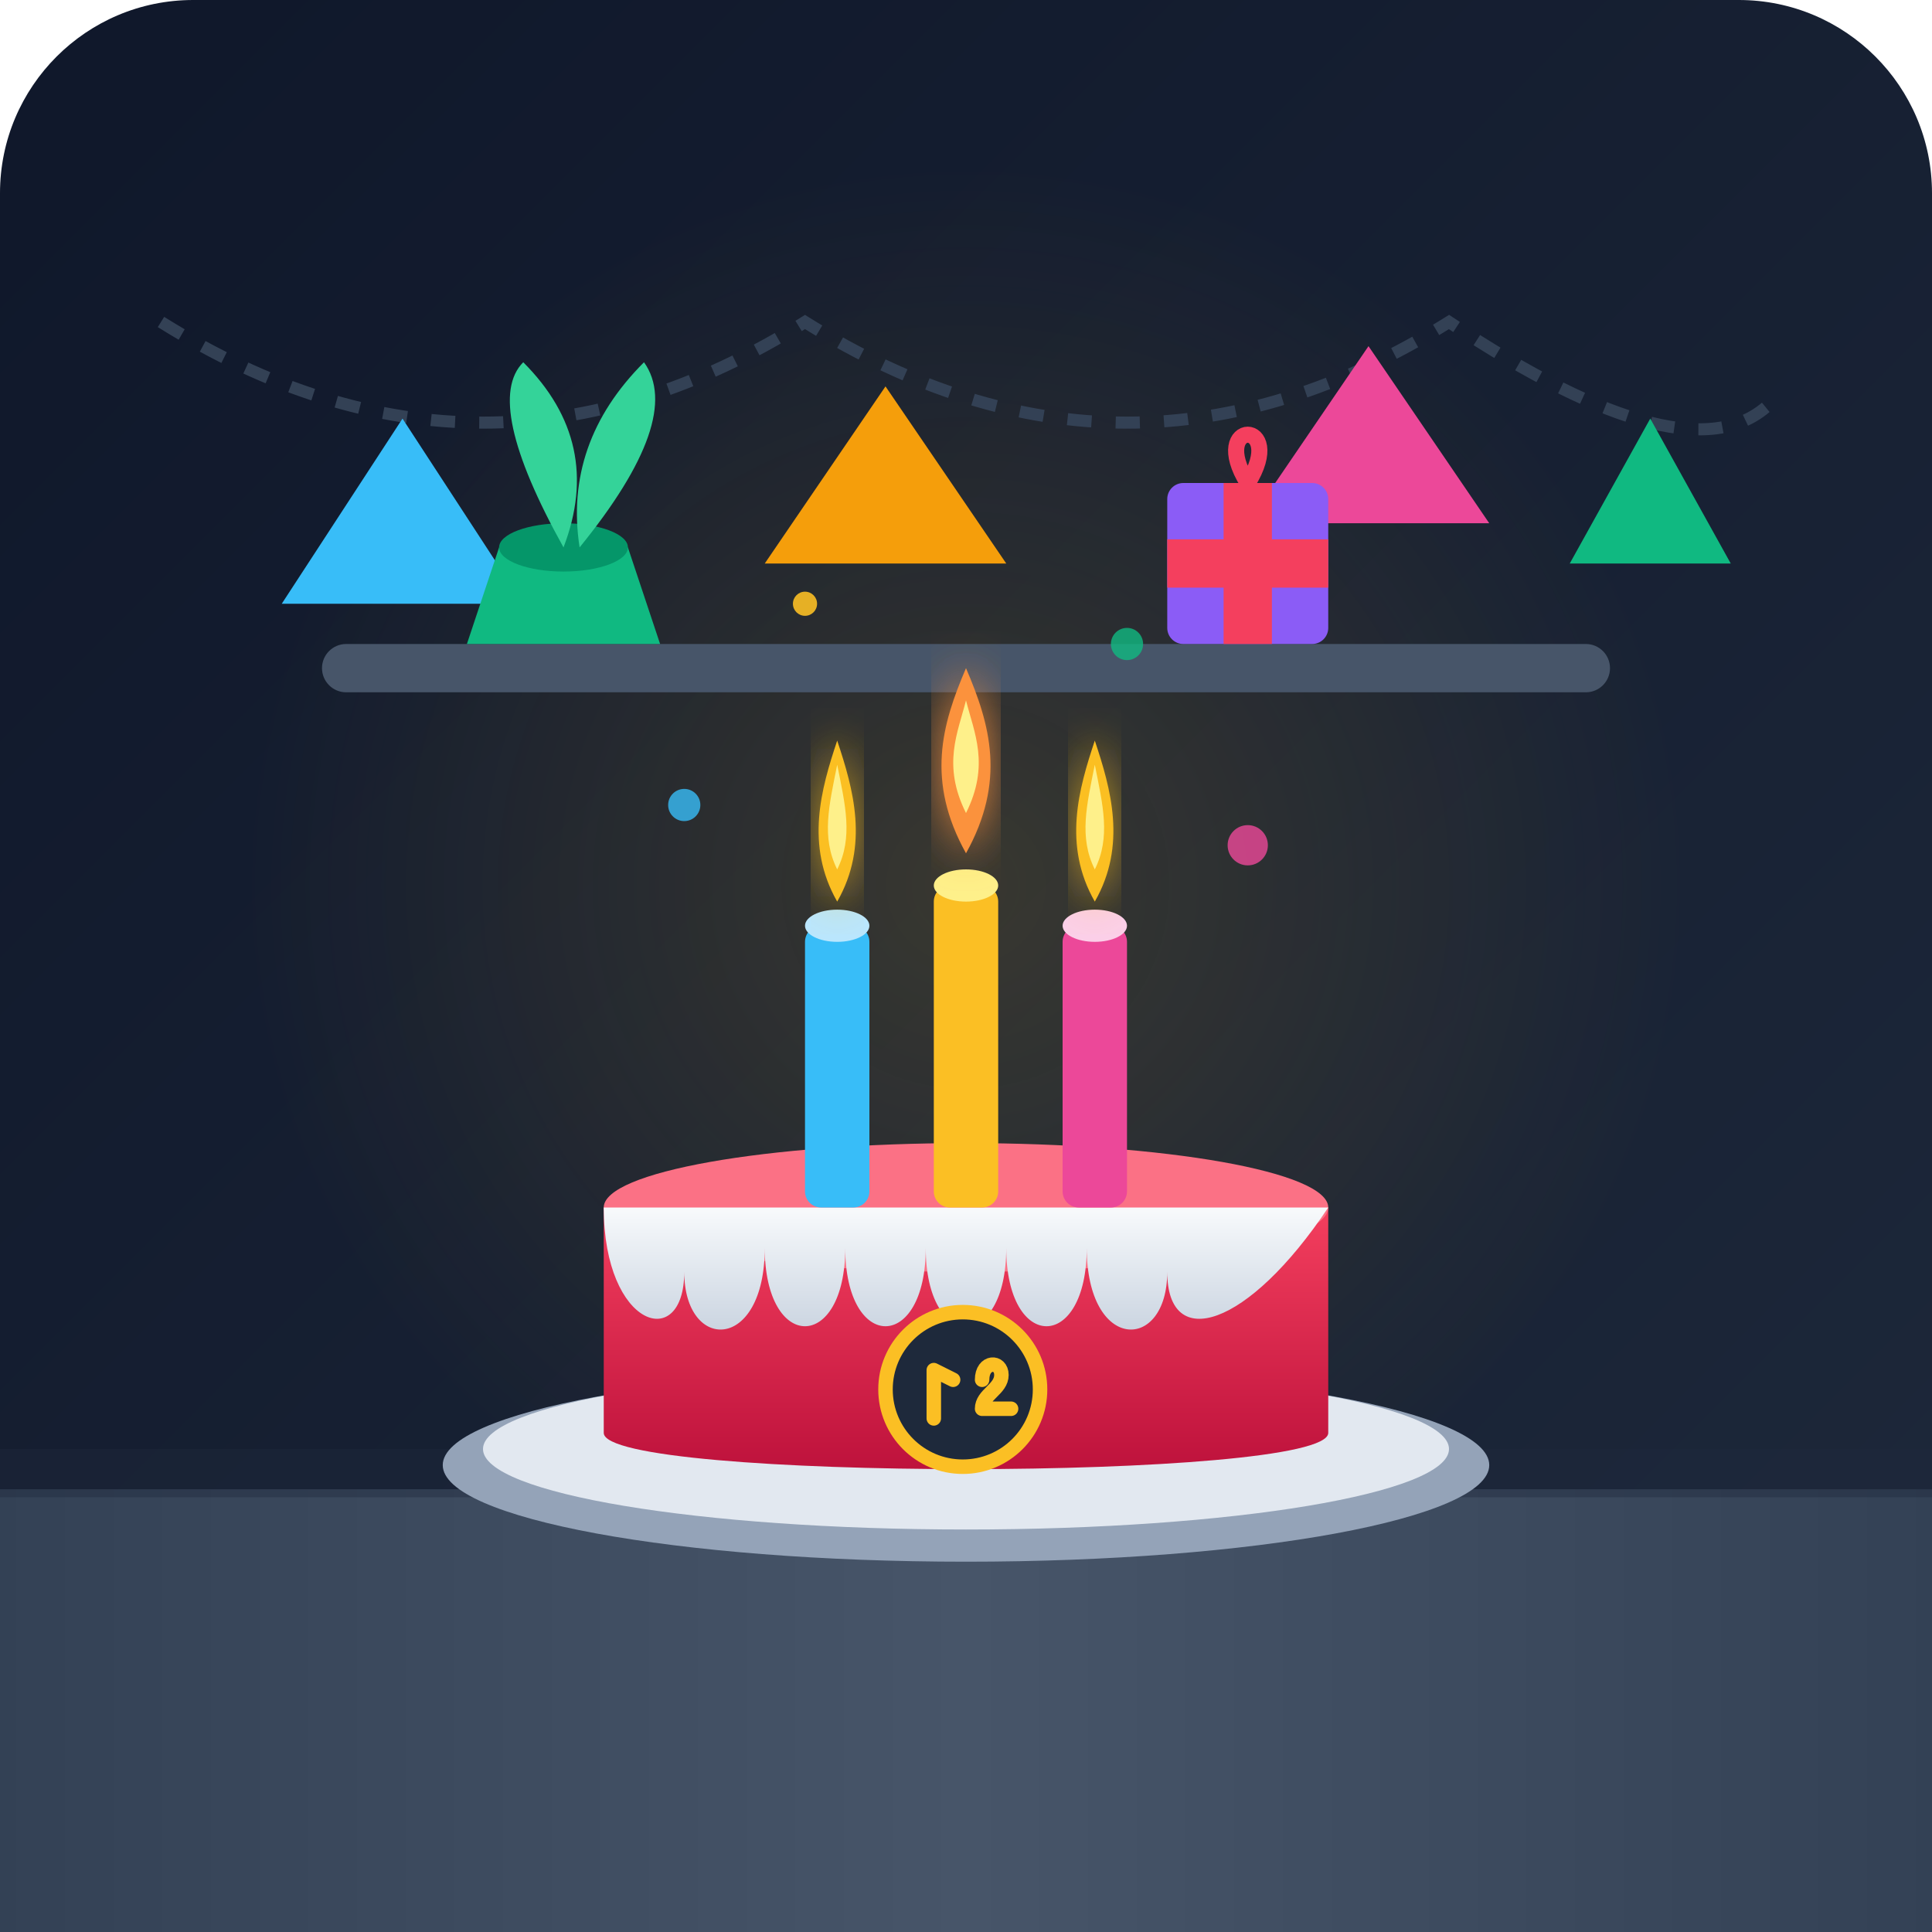
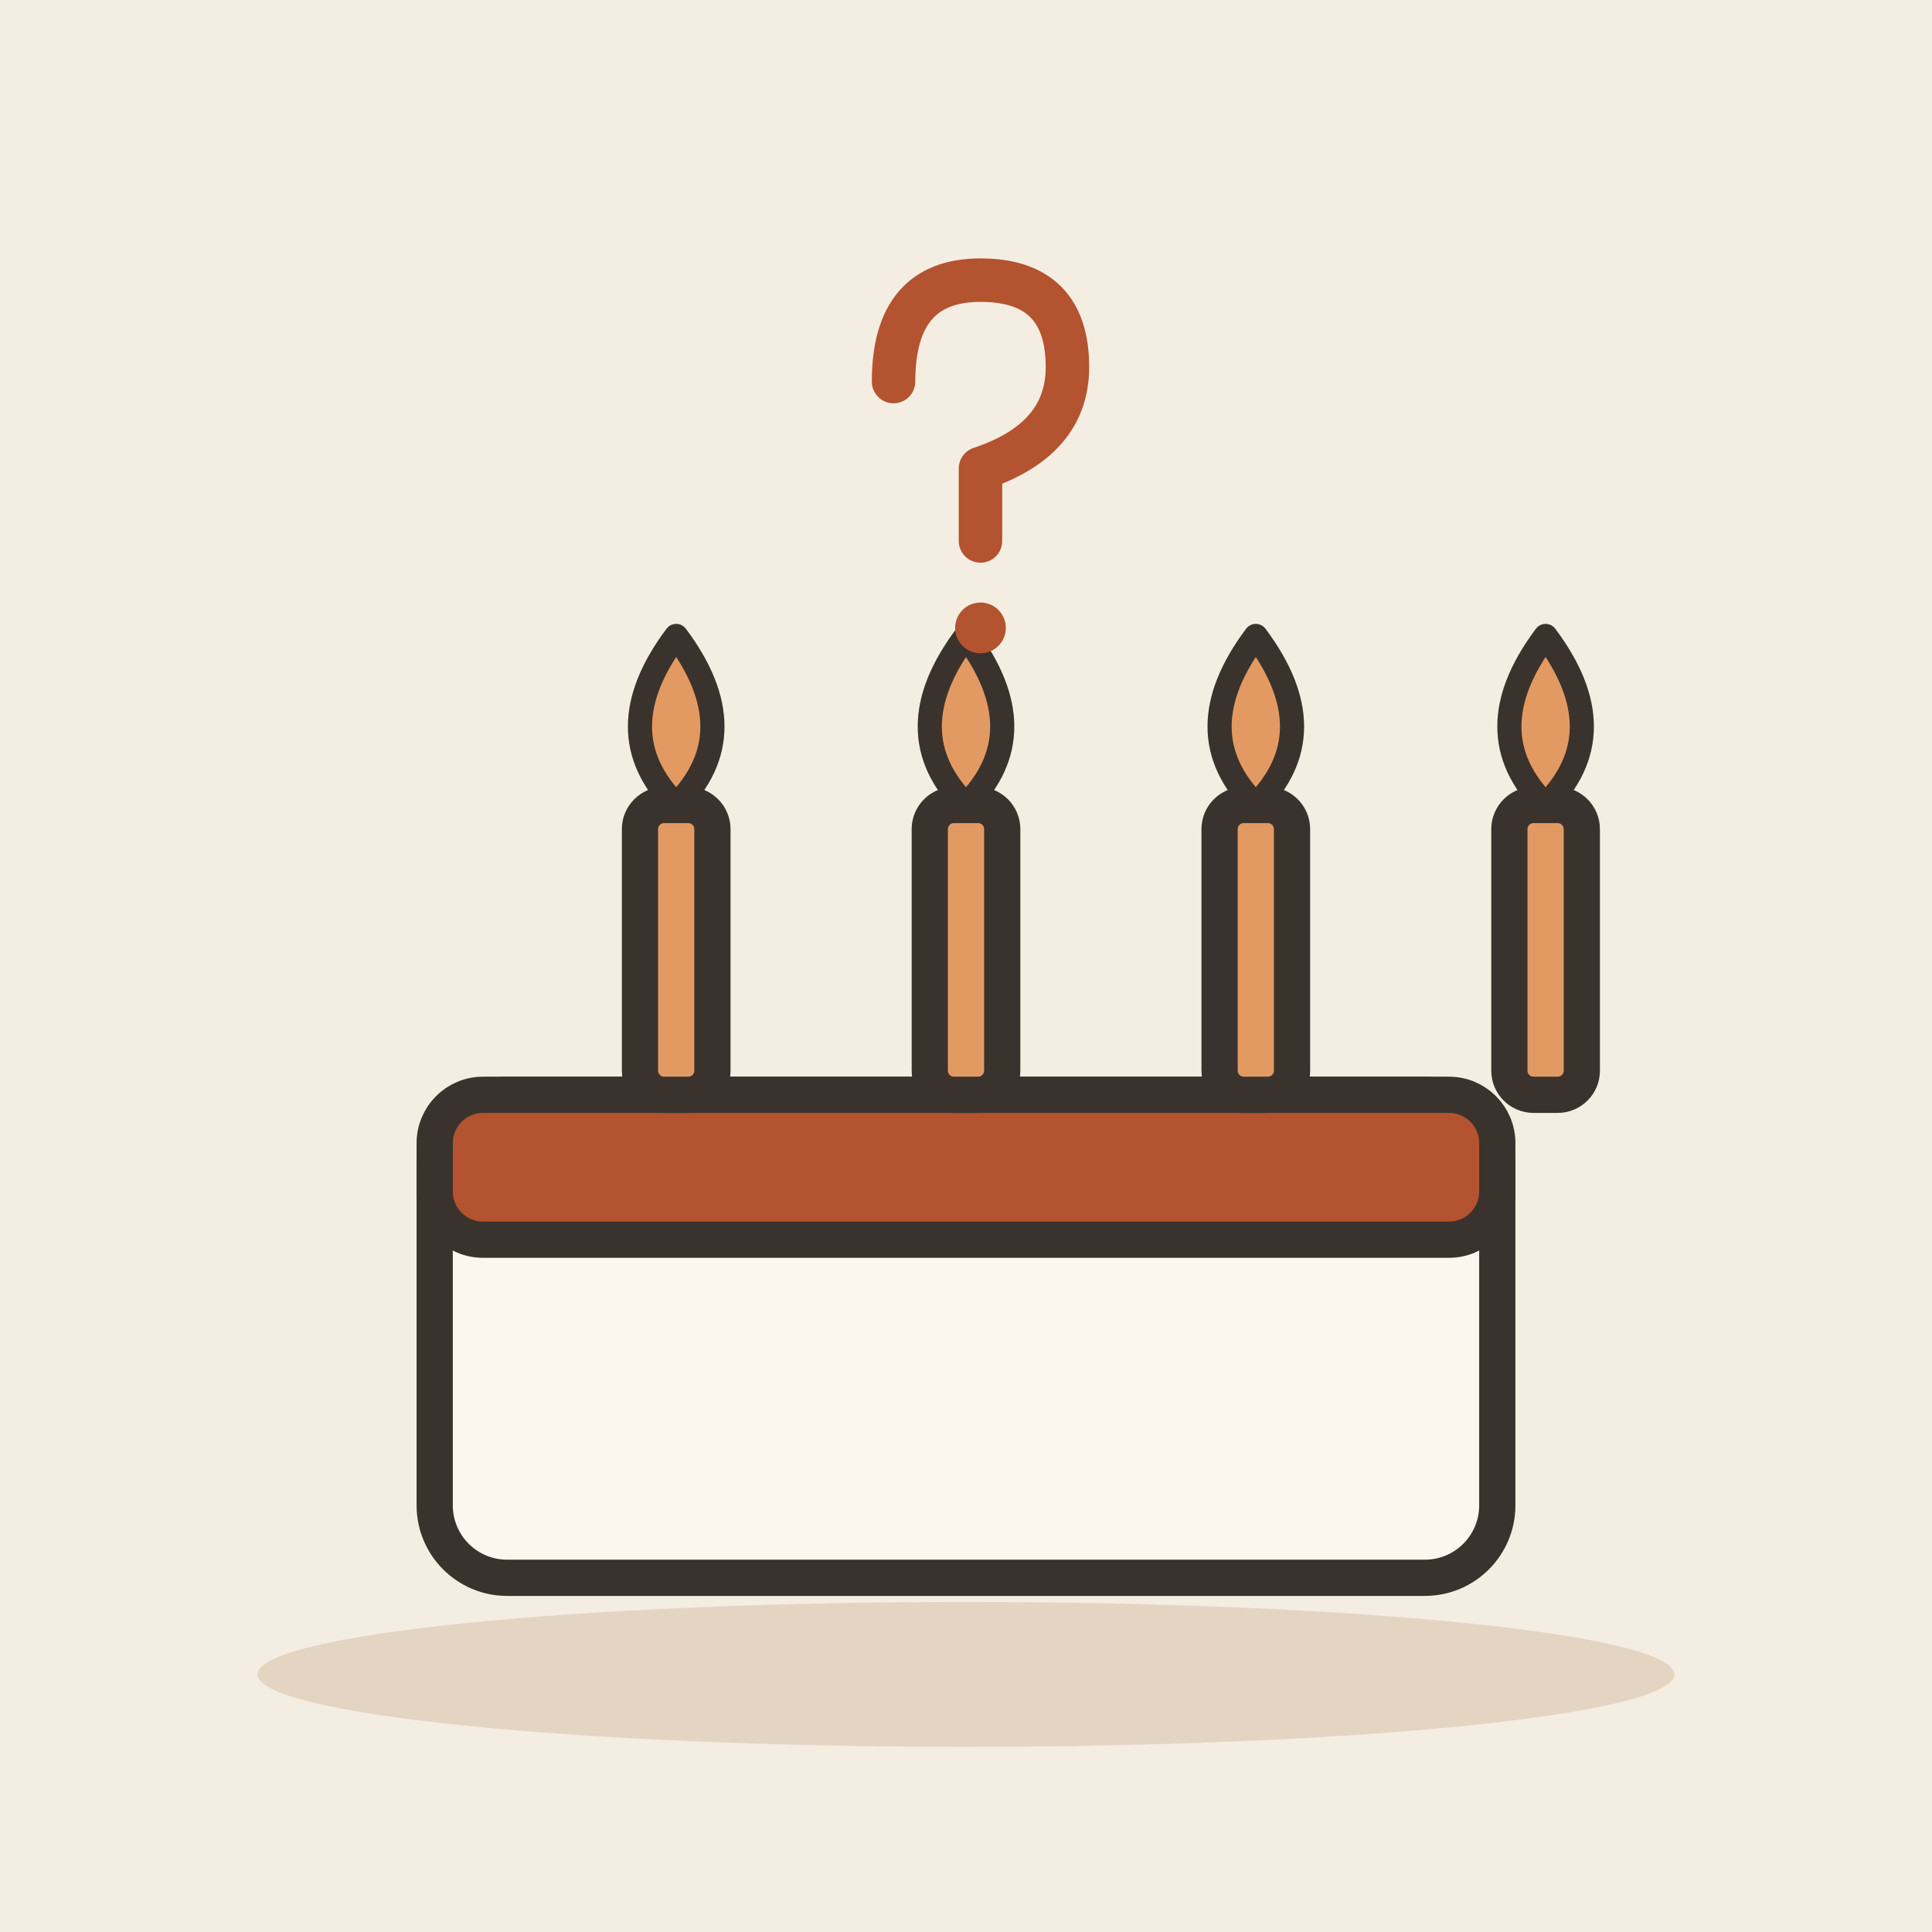
- <svg xmlns="http://www.w3.org/2000/svg" viewBox="0 0 240 240">
-   <defs>
-     <linearGradient id="bgGrad" x1="0%" y1="0%" x2="100%" y2="100%">
-       <stop offset="0%" stop-color="#0f172a" />
-       <stop offset="100%" stop-color="#1e293b" />
-     </linearGradient>
-     <linearGradient id="woodTable" x1="0%" y1="0%" x2="100%" y2="0%">
-       <stop offset="0%" stop-color="#334155" />
-       <stop offset="50%" stop-color="#475569" />
-       <stop offset="100%" stop-color="#334155" />
-     </linearGradient>
-     <linearGradient id="cakeBody" x1="0%" y1="0%" x2="0%" y2="100%">
-       <stop offset="0%" stop-color="#f43f5e" />
-       <stop offset="100%" stop-color="#be123c" />
-     </linearGradient>
-     <linearGradient id="frosting" x1="0%" y1="0%" x2="0%" y2="100%">
-       <stop offset="0%" stop-color="#f8fafc" />
-       <stop offset="100%" stop-color="#cbd5e1" />
-     </linearGradient>
-     <radialGradient id="ambientGlow" cx="50%" cy="50%" r="50%">
-       <stop offset="0%" stop-color="#fbbf24" stop-opacity="0.15" />
-       <stop offset="100%" stop-color="#fbbf24" stop-opacity="0" />
-     </radialGradient>
-     <filter id="glow" x="-20%" y="-20%" width="140%" height="140%">
-       <feGaussianBlur stdDeviation="3" result="blur" />
-       <feComposite in="SourceGraphic" in2="blur" operator="over" />
-     </filter>
-   </defs>
-   <rect width="240" height="240" rx="24" fill="url(#bgGrad)" />
-   <circle cx="120" cy="110" r="90" fill="url(#ambientGlow)" />
-   <path d="M 20,40 Q 60,65 100,40 Q 140,65 180,40 Q 210,60 220,50" fill="none" stroke="#334155" stroke-width="1.5" stroke-dasharray="3,3" />
-   <polygon points="50,52 65,75 35,75" fill="#38bdf8" />
-   <polygon points="110,48 125,70 95,70" fill="#f59e0b" />
-   <polygon points="170,43 185,65 155,65" fill="#ec4899" />
-   <polygon points="205,52 215,70 195,70" fill="#10b981" />
-   <rect x="40" y="80" width="160" height="6" rx="3" fill="#475569" />
-   <path d="M 58,80 L 62,68 L 78,68 L 82,80 Z" fill="#10b981" />
-   <ellipse cx="70" cy="68" rx="8" ry="3" fill="#059669" />
-   <path d="M 70,68 Q 60,50 65,45 Q 75,55 70,68" fill="#34d399" />
-   <path d="M 72,68 Q 85,52 80,45 Q 70,55 72,68" fill="#34d399" />
-   <rect x="145" y="60" width="20" height="20" rx="2" fill="#8b5cf6" />
-   <rect x="152" y="60" width="6" height="20" fill="#f43f5e" />
-   <rect x="145" y="67" width="20" height="6" fill="#f43f5e" />
-   <path d="M 155,60 C 150,52 160,52 155,60" fill="none" stroke="#f43f5e" stroke-width="2" />
-   <rect x="0" y="185" width="240" height="55" fill="url(#woodTable)" />
-   <rect x="0" y="180" width="240" height="6" fill="#1e293b" opacity="0.4" />
-   <ellipse cx="120" cy="182" rx="65" ry="12" fill="#94a3b8" />
-   <ellipse cx="120" cy="180" rx="60" ry="10" fill="#e2e8f0" />
-   <path d="M 75,150 L 75,178 C 75,184 165,184 165,178 L 165,150 Z" fill="url(#cakeBody)" />
-   <ellipse cx="120" cy="150" rx="45" ry="8" fill="#fb7185" />
-   <path d="M 75,150 C 75,165 85,168 85,158 C 85,168 95,168 95,155 C 95,168 105,168 105,155 C 105,168 115,168 115,155 C 115,168 125,168 125,155 C 125,168 135,168 135,155 C 135,168 145,168 145,158 C 145,168 155,165 165,150 Z" fill="url(#frosting)" />
-   <rect x="100" y="115" width="8" height="35" rx="2" fill="#38bdf8" />
-   <ellipse cx="104" cy="115" rx="4" ry="2" fill="#bae6fd" />
-   <rect x="116" y="110" width="8" height="40" rx="2" fill="#fbbf24" />
-   <ellipse cx="120" cy="110" rx="4" ry="2" fill="#fef08a" />
-   <rect x="132" y="115" width="8" height="35" rx="2" fill="#ec4899" />
-   <ellipse cx="136" cy="115" rx="4" ry="2" fill="#fbcfe8" />
-   <path d="M 104,112 C 100,105 102,98 104,92 C 106,98 108,105 104,112 Z" fill="#fbbf24" filter="url(#glow)" />
-   <path d="M 104,108 C 102,104 103,100 104,95 C 105,100 106,104 104,108 Z" fill="#fef08a" />
-   <path d="M 120,106 C 115,97 117,90 120,83 C 123,90 125,97 120,106 Z" fill="#fb923c" filter="url(#glow)" />
-   <path d="M 120,101 C 117,95 119,91 120,87 C 121,91 123,95 120,101 Z" fill="#fef08a" />
-   <path d="M 136,112 C 132,105 134,98 136,92 C 138,98 140,105 136,112 Z" fill="#fbbf24" filter="url(#glow)" />
-   <path d="M 136,108 C 134,104 135,100 136,95 C 137,100 138,104 136,108 Z" fill="#fef08a" />
-   <circle cx="85" cy="100" r="2" fill="#38bdf8" opacity="0.8" />
-   <circle cx="155" cy="105" r="2.5" fill="#ec4899" opacity="0.8" />
-   <circle cx="100" cy="75" r="1.5" fill="#fbbf24" opacity="0.9" />
-   <circle cx="140" cy="80" r="2" fill="#10b981" opacity="0.8" />
-   <g transform="translate(110, 163) scale(0.6)">
-     <circle cx="16" cy="16" r="16" fill="#1e293b" stroke="#fbbf24" stroke-width="3" />
-     <path d="M 10,22 L 10,12 L 14,14" fill="none" stroke="#fbbf24" stroke-width="3" stroke-linecap="round" stroke-linejoin="round" />
-     <path d="M 20,14 C 20,10 24,10 24,13 C 24,16 20,17 20,20 L 26,20" fill="none" stroke="#fbbf24" stroke-width="3" stroke-linecap="round" stroke-linejoin="round" />
+ <svg xmlns="http://www.w3.org/2000/svg" viewBox="0 0 240 240" data-style="editorial">
+   <rect width="240" height="240" fill="#F4EDE2" />
+   <ellipse cx="120" cy="208" rx="88" ry="9" fill="#E3D5C1" />
+   <g transform="translate(120 196) scale(1.5 1.5)">
+     <rect x="-44" y="-40" width="88" height="40" rx="6" fill="#FBF6EE" stroke="#3A332D" stroke-width="3" stroke-linecap="round" stroke-linejoin="round" />
+     <rect x="-44" y="-40" width="88" height="12" rx="4" fill="#B4532F" stroke="#3A332D" stroke-width="3" stroke-linecap="round" stroke-linejoin="round" />
+     <rect x="-27" y="-64" width="6" height="24" rx="2" fill="#E39A62" stroke="#3A332D" stroke-width="3" stroke-linecap="round" stroke-linejoin="round" />
+     <path d="M-24 -78Q-18 -70 -24 -64Q-30 -70 -24 -78Z" fill="#E39A62" stroke="#3A332D" stroke-width="2" stroke-linecap="round" stroke-linejoin="round" />
+     <rect x="-3" y="-64" width="6" height="24" rx="2" fill="#E39A62" stroke="#3A332D" stroke-width="3" stroke-linecap="round" stroke-linejoin="round" />
+     <path d="M0 -78Q6 -70 0 -64Q-6 -70 0 -78Z" fill="#E39A62" stroke="#3A332D" stroke-width="2" stroke-linecap="round" stroke-linejoin="round" />
+     <rect x="21" y="-64" width="6" height="24" rx="2" fill="#E39A62" stroke="#3A332D" stroke-width="3" stroke-linecap="round" stroke-linejoin="round" />
+     <path d="M24 -78Q30 -70 24 -64Q18 -70 24 -78Z" fill="#E39A62" stroke="#3A332D" stroke-width="2" stroke-linecap="round" stroke-linejoin="round" />
+     <rect x="45" y="-64" width="6" height="24" rx="2" fill="#E39A62" stroke="#3A332D" stroke-width="3" stroke-linecap="round" stroke-linejoin="round" />
+     <path d="M48 -78Q54 -70 48 -64Q42 -70 48 -78Z" fill="#E39A62" stroke="#3A332D" stroke-width="2" stroke-linecap="round" stroke-linejoin="round" />
+   </g>
+   <g transform="translate(120 60) scale(0.9 0.9)">
+     <path d="M-10 -14Q-10 -28 2 -28Q14 -28 14 -16Q14 -6 2 -2L2 8" fill="none" stroke="#B4532F" stroke-width="6" stroke-linecap="round" stroke-linejoin="round" />
+     <circle cx="2" cy="20" r="3.5" fill="#B4532F" />
  </g>
</svg>
